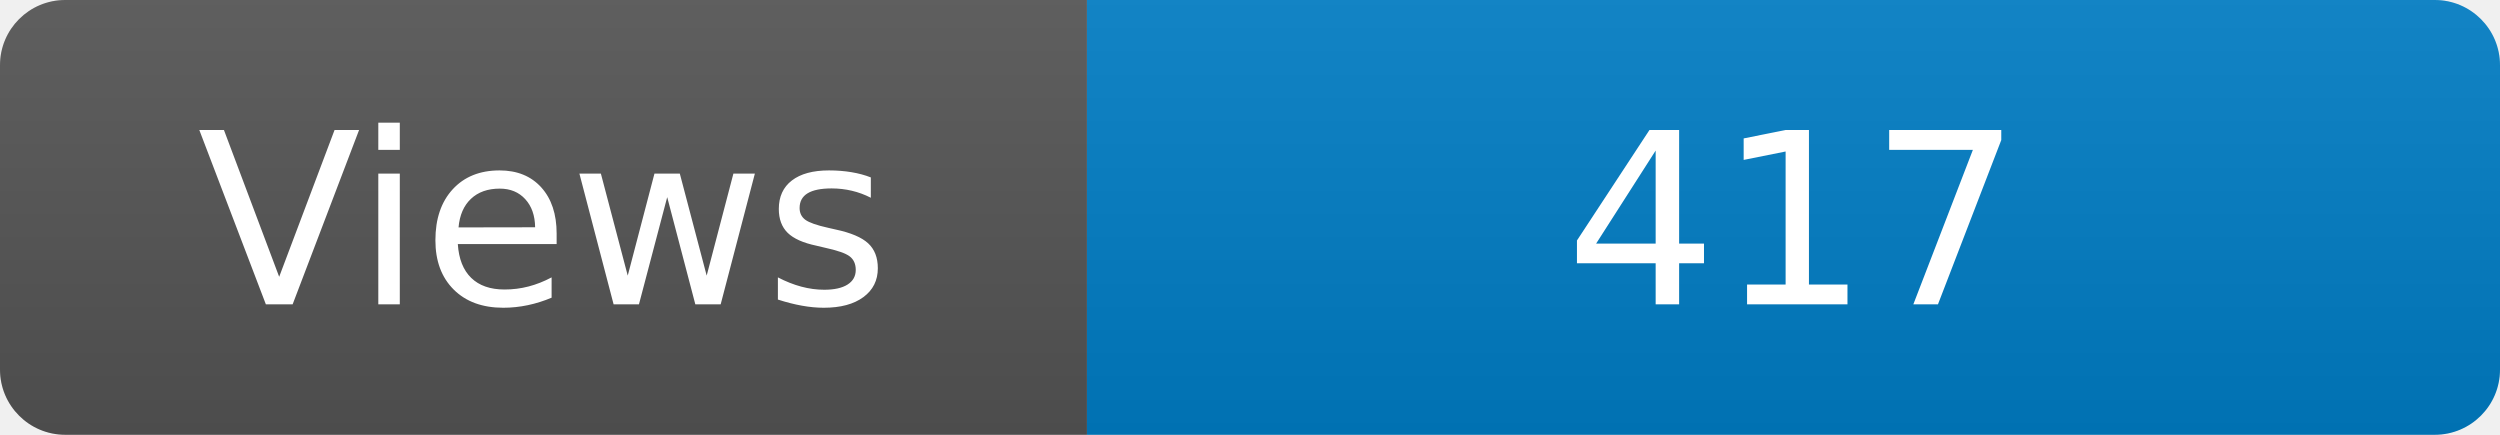
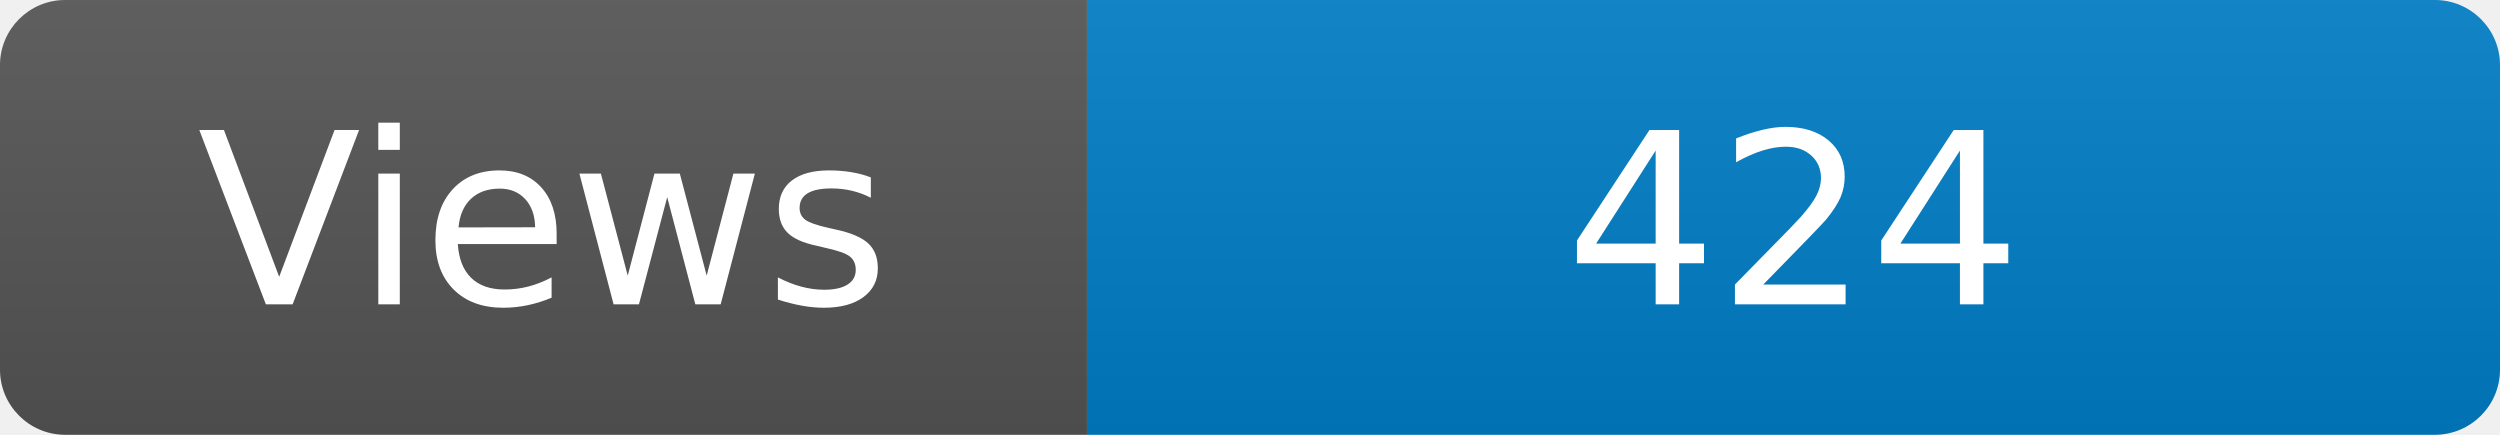
<svg xmlns="http://www.w3.org/2000/svg" width="115" height="20" role="img" aria-label="Maintained?: yes">
  <linearGradient id="s" x2="0" y2="100%">
    <stop offset="0" stop-color="#bbb" stop-opacity=".1" />
    <stop offset="1" stop-opacity=".1" />
  </linearGradient>
  <clipPath id="r">
    <rect width="115" height="20" rx="3" fill="#fff" />
  </clipPath>
  <g clip-path="url(#r)">
    <rect width="50" height="20" fill="#555" />
    <rect x="50" width="160" height="20" fill="#007ec6" />
    <rect width="115" height="20" fill="url(#s)" />
  </g>
  <g fill="#fff" text-anchor="middle" font-family="Verdana,Geneva,DejaVu Sans,sans-serif" font-size="110">
    <text x="250" y="140" transform="scale(.1)" fill="#fff">Views</text>
-     <text x="825" y="140" transform="scale(.1)" fill="#fff">417</text>
+     <text x="825" y="140" transform="scale(.1)" fill="#fff">424</text>
  </g>
</svg>
